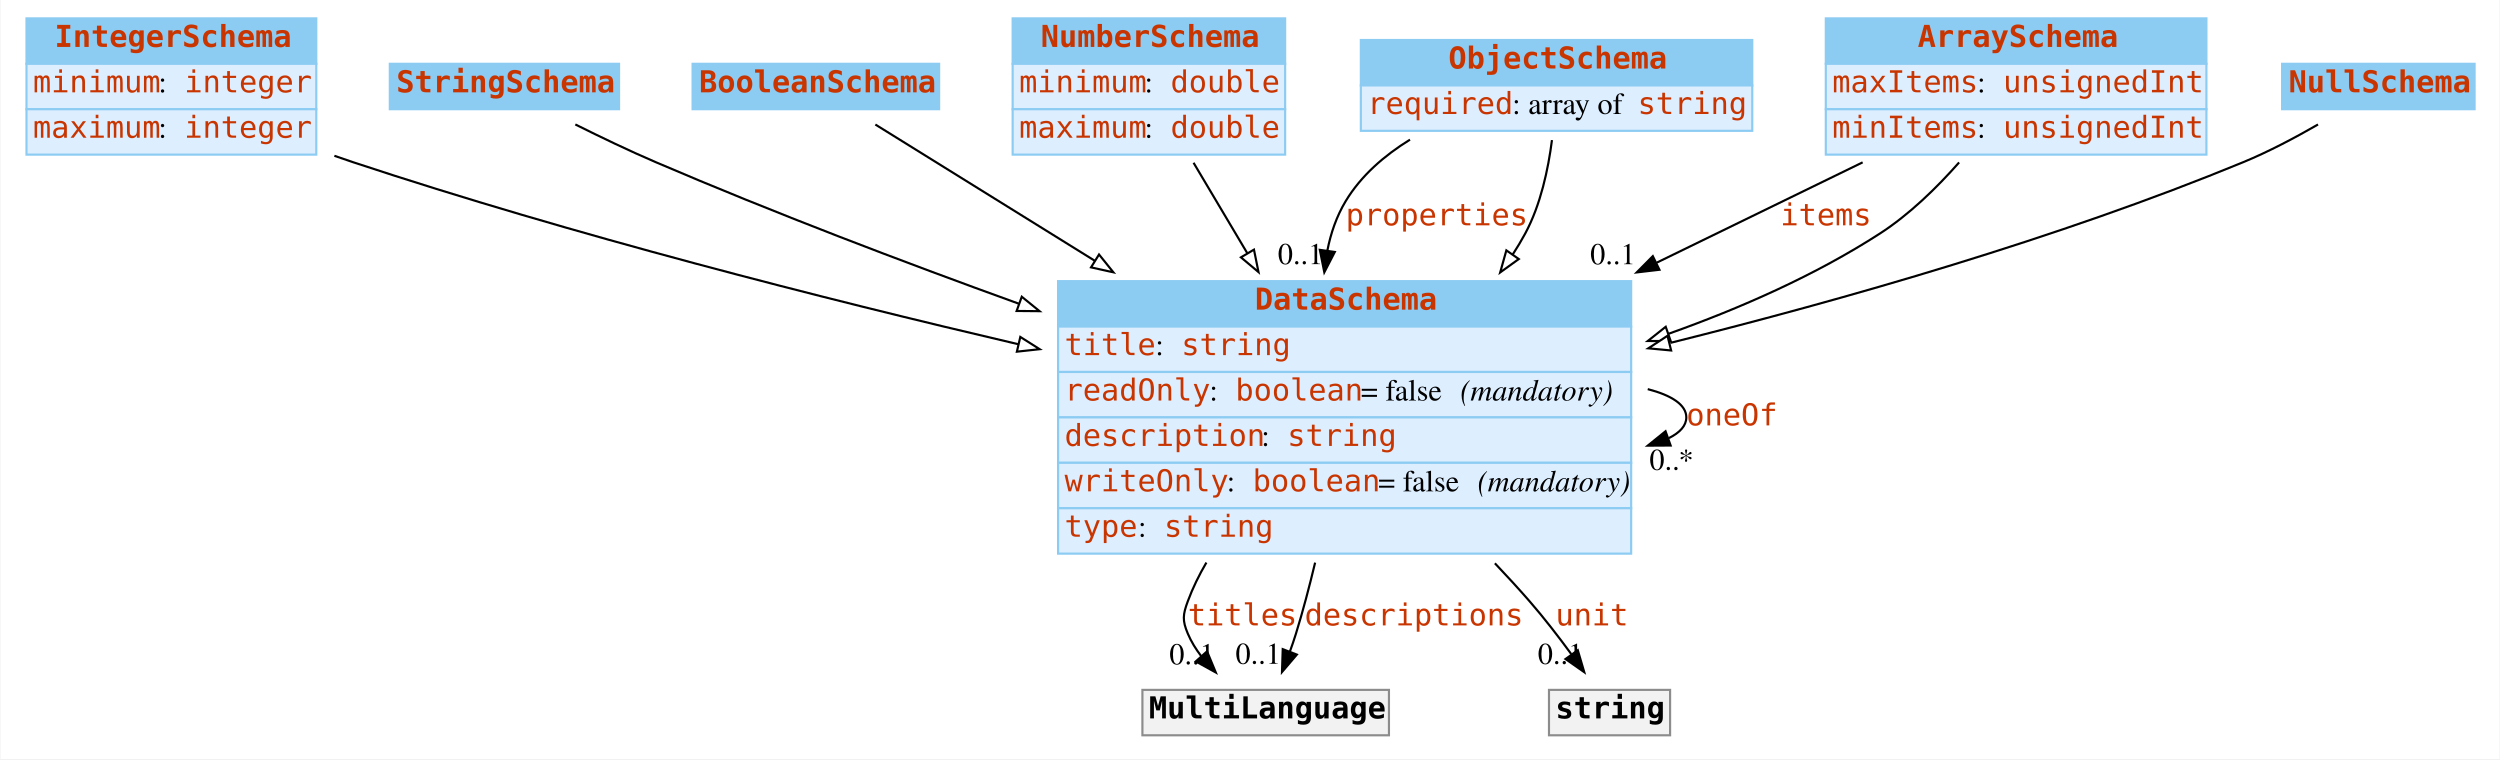
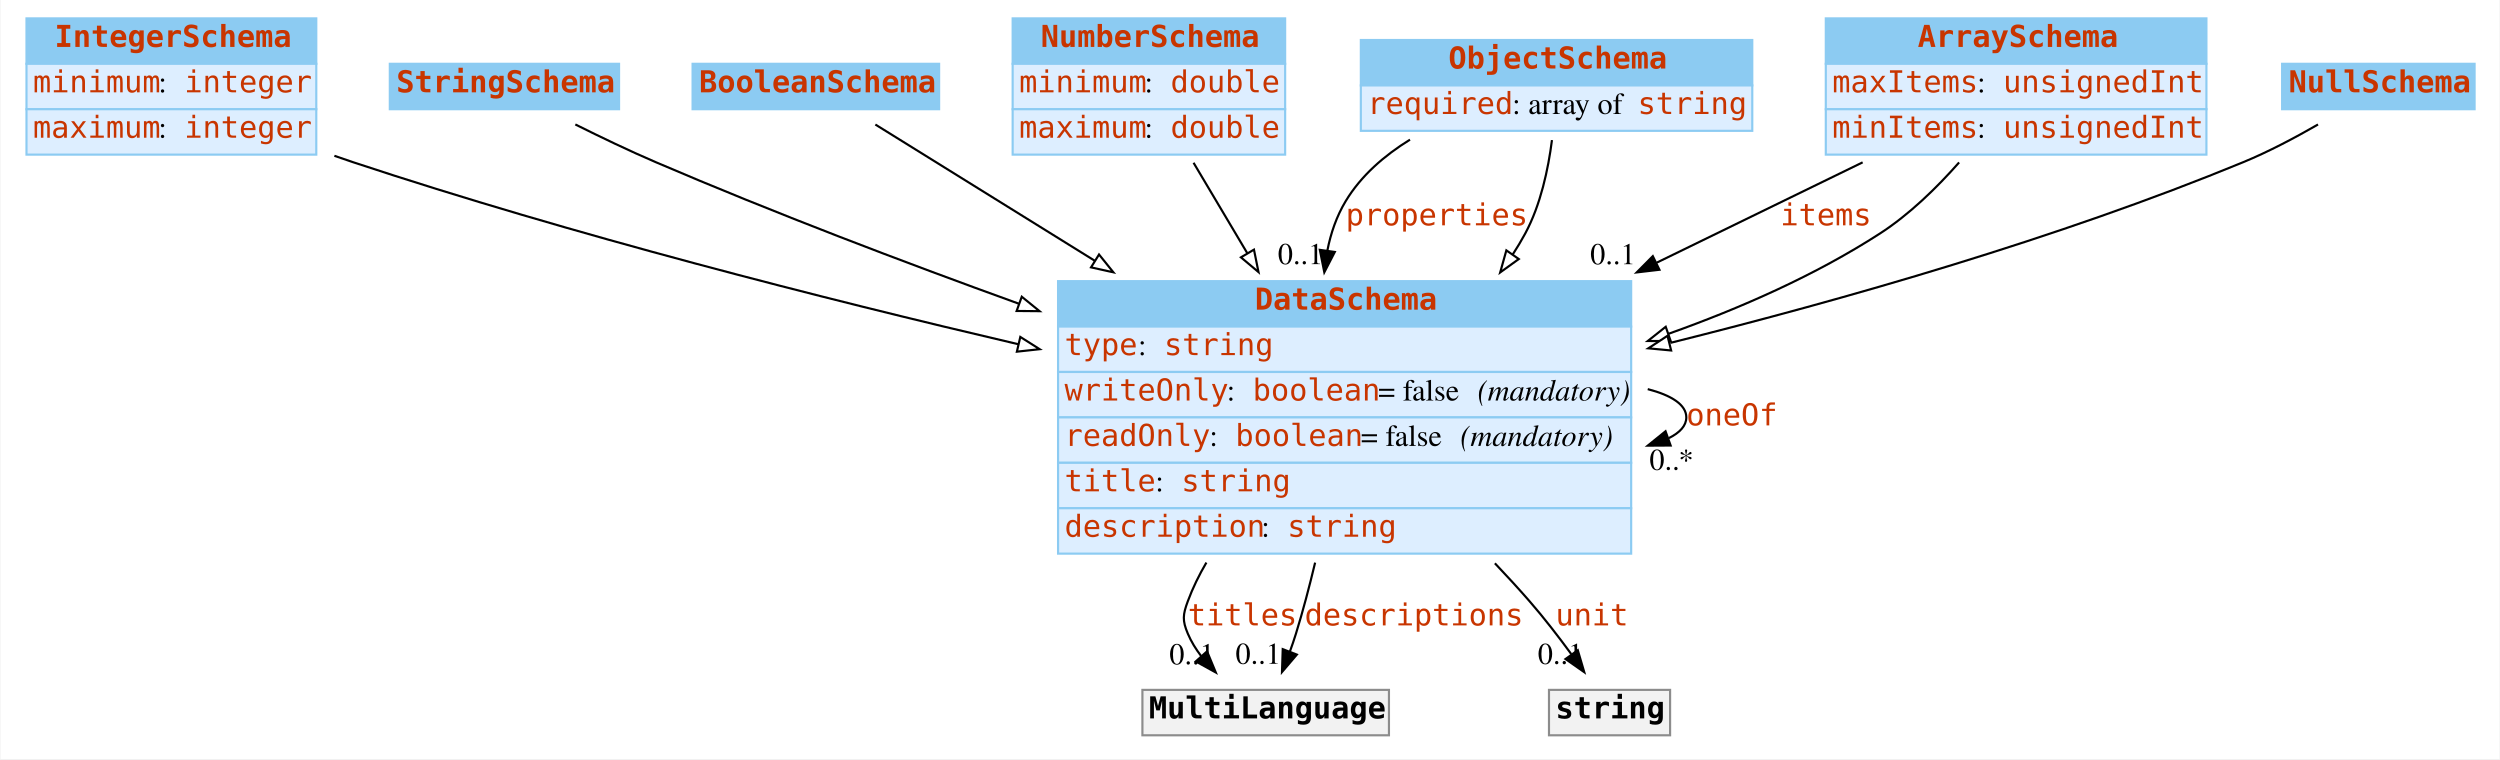
<svg xmlns="http://www.w3.org/2000/svg" width="1156pt" height="351pt" viewBox="0.00 0.00 1155.50 351.00">
  <g id="graph0" class="graph" transform="scale(1 1) rotate(0) translate(4 347)">
    <polygon fill="white" stroke="none" points="-4,4 -4,-347 1151.5,-347 1151.5,4 -4,4" />
    <g id="node1" class="node">
      <polygon fill="#8ccbf2" stroke="none" points="8,-317.5 8,-338.5 142,-338.5 142,-317.5 8,-317.5" />
      <polygon fill="none" stroke="#8ccbf2" points="8,-317.5 8,-338.5 142,-338.5 142,-317.5 8,-317.5" />
      <text text-anchor="start" x="21" y="-325.3" font-family="mono" font-weight="bold" font-size="14.00" fill="#c83500">IntegerSchema</text>
      <polygon fill="#ddeeff" stroke="none" points="8,-296.5 8,-317.5 142,-317.5 142,-296.5 8,-296.5" />
      <polygon fill="none" stroke="#8ccbf2" points="8,-296.5 8,-317.5 142,-317.5 142,-296.5 8,-296.5" />
      <text text-anchor="start" x="11" y="-304.3" font-family="mono" font-size="14.00" fill="#c83500">minimum</text>
      <text text-anchor="start" x="69" y="-304.3" font-family="Times,serif" font-size="14.00"> : </text>
      <text text-anchor="start" x="81" y="-304.3" font-family="mono" font-size="14.00" fill="#c83500">integer</text>
      <polygon fill="#ddeeff" stroke="none" points="8,-275.5 8,-296.5 142,-296.5 142,-275.5 8,-275.5" />
      <polygon fill="none" stroke="#8ccbf2" points="8,-275.5 8,-296.5 142,-296.5 142,-275.5 8,-275.5" />
      <text text-anchor="start" x="11" y="-283.3" font-family="mono" font-size="14.00" fill="#c83500">maximum</text>
      <text text-anchor="start" x="69" y="-283.3" font-family="Times,serif" font-size="14.00"> : </text>
      <text text-anchor="start" x="81" y="-283.3" font-family="mono" font-size="14.00" fill="#c83500">integer</text>
    </g>
    <g id="node8" class="node">
      <polygon fill="#8ccbf2" stroke="none" points="485,-196 485,-217 750,-217 750,-196 485,-196" />
      <polygon fill="none" stroke="#8ccbf2" points="485,-196 485,-217 750,-217 750,-196 485,-196" />
      <text text-anchor="start" x="576" y="-203.8" font-family="mono" font-weight="bold" font-size="14.00" fill="#c83500">DataSchema</text>
      <polygon fill="#ddeeff" stroke="none" points="485,-175 485,-196 750,-196 750,-175 485,-175" />
      <polygon fill="none" stroke="#8ccbf2" points="485,-175 485,-196 750,-196 750,-175 485,-175" />
-       <text text-anchor="start" x="488" y="-182.8" font-family="mono" font-size="14.00" fill="#c83500">title</text>
-       <text text-anchor="start" x="530" y="-182.8" font-family="Times,serif" font-size="14.00"> : </text>
-       <text text-anchor="start" x="542" y="-182.8" font-family="mono" font-size="14.00" fill="#c83500">string</text>
+       <text text-anchor="start" x="488" y="-182.8" font-family="mono" font-size="14.00" fill="#c83500">type</text>
+       <text text-anchor="start" x="522" y="-182.8" font-family="Times,serif" font-size="14.00"> : </text>
+       <text text-anchor="start" x="534" y="-182.8" font-family="mono" font-size="14.00" fill="#c83500">string</text>
      <polygon fill="#ddeeff" stroke="none" points="485,-154 485,-175 750,-175 750,-154 485,-154" />
      <polygon fill="none" stroke="#8ccbf2" points="485,-154 485,-175 750,-175 750,-154 485,-154" />
-       <text text-anchor="start" x="488" y="-161.8" font-family="mono" font-size="14.00" fill="#c83500">readOnly</text>
-       <text text-anchor="start" x="555" y="-161.8" font-family="Times,serif" font-size="14.00"> : </text>
-       <text text-anchor="start" x="567" y="-161.8" font-family="mono" font-size="14.00" fill="#c83500">boolean</text>
-       <text text-anchor="start" x="625" y="-161.8" font-family="Times,serif" font-size="14.00"> = false </text>
-       <text text-anchor="start" x="671" y="-161.8" font-family="Times,serif" font-style="italic" font-size="14.00">(mandatory)</text>
+       <text text-anchor="start" x="488" y="-161.8" font-family="mono" font-size="14.00" fill="#c83500">writeOnly</text>
+       <text text-anchor="start" x="563" y="-161.8" font-family="Times,serif" font-size="14.00"> : </text>
+       <text text-anchor="start" x="575" y="-161.8" font-family="mono" font-size="14.00" fill="#c83500">boolean</text>
+       <text text-anchor="start" x="633" y="-161.8" font-family="Times,serif" font-size="14.00"> = false </text>
+       <text text-anchor="start" x="679" y="-161.8" font-family="Times,serif" font-style="italic" font-size="14.00">(mandatory)</text>
      <polygon fill="#ddeeff" stroke="none" points="485,-133 485,-154 750,-154 750,-133 485,-133" />
      <polygon fill="none" stroke="#8ccbf2" points="485,-133 485,-154 750,-154 750,-133 485,-133" />
-       <text text-anchor="start" x="488" y="-140.8" font-family="mono" font-size="14.00" fill="#c83500">description</text>
-       <text text-anchor="start" x="579" y="-140.8" font-family="Times,serif" font-size="14.00"> : </text>
-       <text text-anchor="start" x="591" y="-140.8" font-family="mono" font-size="14.00" fill="#c83500">string</text>
+       <text text-anchor="start" x="488" y="-140.8" font-family="mono" font-size="14.00" fill="#c83500">readOnly</text>
+       <text text-anchor="start" x="555" y="-140.8" font-family="Times,serif" font-size="14.00"> : </text>
+       <text text-anchor="start" x="567" y="-140.8" font-family="mono" font-size="14.00" fill="#c83500">boolean</text>
+       <text text-anchor="start" x="625" y="-140.8" font-family="Times,serif" font-size="14.00"> = false </text>
+       <text text-anchor="start" x="671" y="-140.8" font-family="Times,serif" font-style="italic" font-size="14.00">(mandatory)</text>
      <polygon fill="#ddeeff" stroke="none" points="485,-112 485,-133 750,-133 750,-112 485,-112" />
      <polygon fill="none" stroke="#8ccbf2" points="485,-112 485,-133 750,-133 750,-112 485,-112" />
-       <text text-anchor="start" x="488" y="-119.8" font-family="mono" font-size="14.00" fill="#c83500">writeOnly</text>
-       <text text-anchor="start" x="563" y="-119.8" font-family="Times,serif" font-size="14.00"> : </text>
-       <text text-anchor="start" x="575" y="-119.8" font-family="mono" font-size="14.00" fill="#c83500">boolean</text>
-       <text text-anchor="start" x="633" y="-119.8" font-family="Times,serif" font-size="14.00"> = false </text>
-       <text text-anchor="start" x="679" y="-119.8" font-family="Times,serif" font-style="italic" font-size="14.00">(mandatory)</text>
+       <text text-anchor="start" x="488" y="-119.8" font-family="mono" font-size="14.00" fill="#c83500">title</text>
+       <text text-anchor="start" x="530" y="-119.8" font-family="Times,serif" font-size="14.00"> : </text>
+       <text text-anchor="start" x="542" y="-119.8" font-family="mono" font-size="14.00" fill="#c83500">string</text>
      <polygon fill="#ddeeff" stroke="none" points="485,-91 485,-112 750,-112 750,-91 485,-91" />
      <polygon fill="none" stroke="#8ccbf2" points="485,-91 485,-112 750,-112 750,-91 485,-91" />
-       <text text-anchor="start" x="488" y="-98.8" font-family="mono" font-size="14.00" fill="#c83500">type</text>
-       <text text-anchor="start" x="522" y="-98.8" font-family="Times,serif" font-size="14.00"> : </text>
-       <text text-anchor="start" x="534" y="-98.8" font-family="mono" font-size="14.00" fill="#c83500">string</text>
+       <text text-anchor="start" x="488" y="-98.8" font-family="mono" font-size="14.00" fill="#c83500">description</text>
+       <text text-anchor="start" x="579" y="-98.8" font-family="Times,serif" font-size="14.00"> : </text>
+       <text text-anchor="start" x="591" y="-98.8" font-family="mono" font-size="14.00" fill="#c83500">string</text>
    </g>
-     <g id="edge8" class="edge">
+     <g id="edge9" class="edge">
      <path fill="none" stroke="black" d="M150.369,-274.964C153.272,-273.934 156.157,-272.942 159,-272 260.191,-238.477 376.605,-208.851 466.743,-187.798" />
      <polygon fill="white" stroke="black" points="467.543,-191.206 476.49,-185.531 465.957,-184.388 467.543,-191.206" />
    </g>
    <g id="node2" class="node">
      <polygon fill="#8ccbf2" stroke="none" points="176,-296.5 176,-317.5 282,-317.5 282,-296.5 176,-296.5" />
      <polygon fill="none" stroke="#8ccbf2" points="176,-296.5 176,-317.5 282,-317.5 282,-296.5 176,-296.5" />
      <text text-anchor="start" x="179" y="-304.3" font-family="mono" font-weight="bold" font-size="14.00" fill="#c83500">StringSchema</text>
    </g>
    <g id="edge13" class="edge">
      <path fill="none" stroke="black" d="M261.782,-289.455C273.412,-283.645 286.673,-277.288 299,-272 353.06,-248.809 413.406,-225.884 466.88,-206.556" />
      <polygon fill="white" stroke="black" points="468.213,-209.796 476.435,-203.114 465.84,-203.21 468.213,-209.796" />
    </g>
    <g id="node3" class="node">
      <polygon fill="#8ccbf2" stroke="none" points="316,-296.5 316,-317.5 430,-317.5 430,-296.5 316,-296.5" />
      <polygon fill="none" stroke="#8ccbf2" points="316,-296.5 316,-317.5 430,-317.5 430,-296.5 316,-296.5" />
      <text text-anchor="start" x="319" y="-304.3" font-family="mono" font-weight="bold" font-size="14.00" fill="#c83500">BooleanSchema</text>
    </g>
-     <g id="edge11" class="edge">
+     <g id="edge10" class="edge">
      <path fill="none" stroke="black" d="M400.516,-289.416C425.544,-273.876 464.241,-249.848 502.035,-226.382" />
      <polygon fill="white" stroke="black" points="503.939,-229.32 510.588,-221.071 500.246,-223.373 503.939,-229.32" />
    </g>
    <g id="node4" class="node">
      <polygon fill="#8ccbf2" stroke="none" points="464,-317.5 464,-338.5 590,-338.5 590,-317.5 464,-317.5" />
      <polygon fill="none" stroke="#8ccbf2" points="464,-317.5 464,-338.5 590,-338.5 590,-317.5 464,-317.5" />
      <text text-anchor="start" x="477" y="-325.3" font-family="mono" font-weight="bold" font-size="14.00" fill="#c83500">NumberSchema</text>
      <polygon fill="#ddeeff" stroke="none" points="464,-296.5 464,-317.5 590,-317.5 590,-296.5 464,-296.5" />
      <polygon fill="none" stroke="#8ccbf2" points="464,-296.5 464,-317.5 590,-317.5 590,-296.5 464,-296.5" />
      <text text-anchor="start" x="467" y="-304.3" font-family="mono" font-size="14.00" fill="#c83500">minimum</text>
      <text text-anchor="start" x="525" y="-304.3" font-family="Times,serif" font-size="14.00"> : </text>
      <text text-anchor="start" x="537" y="-304.3" font-family="mono" font-size="14.00" fill="#c83500">double</text>
      <polygon fill="#ddeeff" stroke="none" points="464,-275.5 464,-296.5 590,-296.5 590,-275.5 464,-275.5" />
      <polygon fill="none" stroke="#8ccbf2" points="464,-275.5 464,-296.5 590,-296.5 590,-275.5 464,-275.5" />
      <text text-anchor="start" x="467" y="-283.3" font-family="mono" font-size="14.00" fill="#c83500">maximum</text>
      <text text-anchor="start" x="525" y="-283.3" font-family="Times,serif" font-size="14.00"> : </text>
      <text text-anchor="start" x="537" y="-283.3" font-family="mono" font-size="14.00" fill="#c83500">double</text>
    </g>
-     <g id="edge7" class="edge">
+     <g id="edge12" class="edge">
      <path fill="none" stroke="black" d="M547.648,-271.743C555.11,-259.182 563.85,-244.47 572.562,-229.804" />
      <polygon fill="white" stroke="black" points="575.58,-231.577 577.678,-221.192 569.562,-228.002 575.58,-231.577" />
    </g>
    <g id="node5" class="node">
      <polygon fill="#8ccbf2" stroke="none" points="625,-307.5 625,-328.5 806,-328.5 806,-307.5 625,-307.5" />
      <polygon fill="none" stroke="#8ccbf2" points="625,-307.5 625,-328.5 806,-328.5 806,-307.5 625,-307.5" />
      <text text-anchor="start" x="665.5" y="-315.3" font-family="mono" font-weight="bold" font-size="14.00" fill="#c83500">ObjectSchema</text>
      <polygon fill="#ddeeff" stroke="none" points="625,-286.5 625,-307.5 806,-307.5 806,-286.5 625,-286.5" />
      <polygon fill="none" stroke="#8ccbf2" points="625,-286.5 625,-307.5 806,-307.5 806,-286.5 625,-286.5" />
      <text text-anchor="start" x="628" y="-294.3" font-family="mono" font-size="14.00" fill="#c83500">required</text>
      <text text-anchor="start" x="695" y="-294.3" font-family="Times,serif" font-size="14.00"> : array of </text>
      <text text-anchor="start" x="753" y="-294.3" font-family="mono" font-size="14.00" fill="#c83500">string</text>
    </g>
    <g id="edge1" class="edge">
      <path fill="none" stroke="black" d="M647.732,-282.423C635.903,-275.127 625.117,-265.808 618,-254 613.774,-246.988 611.086,-239.158 609.509,-231.057" />
      <polygon fill="black" stroke="black" points="612.965,-230.495 608.11,-221.078 606.033,-231.467 612.965,-230.495" />
      <text text-anchor="start" x="618" y="-242.8" font-family="mono" font-size="14.00" fill="#c83500">properties</text>
      <text text-anchor="middle" x="597.11" y="-224.878" font-family="Times,serif" font-size="14.00">0..1</text>
    </g>
-     <g id="edge9" class="edge">
+     <g id="edge8" class="edge">
      <path fill="none" stroke="black" d="M713.377,-282.225C711.666,-268.829 708.163,-252.27 701,-239 699.231,-235.722 697.293,-232.488 695.219,-229.309" />
      <polygon fill="white" stroke="black" points="698.03,-227.221 689.434,-221.027 692.291,-231.23 698.03,-227.221" />
    </g>
    <g id="node6" class="node">
      <polygon fill="#8ccbf2" stroke="none" points="840,-317.5 840,-338.5 1016,-338.5 1016,-317.5 840,-317.5" />
      <polygon fill="none" stroke="#8ccbf2" points="840,-317.5 840,-338.5 1016,-338.5 1016,-317.5 840,-317.5" />
      <text text-anchor="start" x="882.5" y="-325.3" font-family="mono" font-weight="bold" font-size="14.00" fill="#c83500">ArraySchema</text>
      <polygon fill="#ddeeff" stroke="none" points="840,-296.5 840,-317.5 1016,-317.5 1016,-296.5 840,-296.5" />
      <polygon fill="none" stroke="#8ccbf2" points="840,-296.5 840,-317.5 1016,-317.5 1016,-296.5 840,-296.5" />
      <text text-anchor="start" x="843" y="-304.3" font-family="mono" font-size="14.00" fill="#c83500">maxItems</text>
      <text text-anchor="start" x="910" y="-304.3" font-family="Times,serif" font-size="14.00"> : </text>
      <text text-anchor="start" x="922" y="-304.3" font-family="mono" font-size="14.00" fill="#c83500">unsignedInt</text>
      <polygon fill="#ddeeff" stroke="none" points="840,-275.5 840,-296.5 1016,-296.5 1016,-275.5 840,-275.5" />
      <polygon fill="none" stroke="#8ccbf2" points="840,-275.5 840,-296.5 1016,-296.5 1016,-275.5 840,-275.5" />
      <text text-anchor="start" x="843" y="-283.3" font-family="mono" font-size="14.00" fill="#c83500">minItems</text>
      <text text-anchor="start" x="910" y="-283.3" font-family="Times,serif" font-size="14.00"> : </text>
      <text text-anchor="start" x="922" y="-283.3" font-family="mono" font-size="14.00" fill="#c83500">unsignedInt</text>
    </g>
    <g id="edge2" class="edge">
      <path fill="none" stroke="black" d="M857.04,-271.933C828.691,-258.123 794.956,-241.689 761.866,-225.57" />
      <polygon fill="black" stroke="black" points="763.078,-222.267 752.555,-221.034 760.012,-228.56 763.078,-222.267" />
      <text text-anchor="start" x="819" y="-242.8" font-family="mono" font-size="14.00" fill="#c83500">items</text>
      <text text-anchor="middle" x="741.555" y="-224.834" font-family="Times,serif" font-size="14.00">0..1</text>
    </g>
-     <g id="edge10" class="edge">
+     <g id="edge7" class="edge">
      <path fill="none" stroke="black" d="M901.641,-271.886C891.278,-260.14 878.602,-247.781 865,-239 835.327,-219.845 800.821,-204.58 767.15,-192.607" />
      <polygon fill="white" stroke="black" points="768.275,-189.293 757.68,-189.317 765.978,-195.905 768.275,-189.293" />
    </g>
    <g id="node7" class="node">
      <polygon fill="#8ccbf2" stroke="none" points="1051,-296.5 1051,-317.5 1140,-317.5 1140,-296.5 1051,-296.5" />
      <polygon fill="none" stroke="#8ccbf2" points="1051,-296.5 1051,-317.5 1140,-317.5 1140,-296.5 1051,-296.5" />
      <text text-anchor="start" x="1054" y="-304.3" font-family="mono" font-weight="bold" font-size="14.00" fill="#c83500">NullSchema</text>
    </g>
-     <g id="edge12" class="edge">
+     <g id="edge11" class="edge">
      <path fill="none" stroke="black" d="M1067.6,-289.442C1057.06,-283.364 1044.73,-276.835 1033,-272 947.691,-236.836 848.334,-208.455 768.118,-188.455" />
      <polygon fill="white" stroke="black" points="768.481,-184.939 757.933,-185.935 766.799,-191.734 768.481,-184.939" />
    </g>
    <g id="edge5" class="edge">
      <path fill="none" stroke="black" d="M757.658,-167.071C768.688,-164.197 775.5,-159.84 775.5,-154 775.5,-150.168 772.566,-146.974 767.432,-144.419" />
      <polygon fill="black" stroke="black" points="768.253,-140.995 757.658,-140.929 765.899,-147.588 768.253,-140.995" />
      <text text-anchor="start" x="775.5" y="-150.3" font-family="mono" font-size="14.00" fill="#c83500">oneOf</text>
      <text text-anchor="middle" x="768.658" y="-129.729" font-family="Times,serif" font-size="14.00">0..*</text>
    </g>
    <g id="node9" class="node">
      <polygon fill="#f2f2f2" stroke="none" points="524,-7 524,-28 638,-28 638,-7 524,-7" />
      <polygon fill="none" stroke="#8c8c8c" points="524,-7 524,-28 638,-28 638,-7 524,-7" />
      <text text-anchor="start" x="527" y="-14.8" font-family="mono" font-weight="bold" font-size="14.00">MultiLanguage</text>
    </g>
    <g id="edge3" class="edge">
      <path fill="none" stroke="black" d="M553.584,-86.87C550.2,-81.105 547.266,-75.125 545,-69 542.687,-62.747 542.405,-60.141 545,-54 546.558,-50.311 548.717,-46.819 551.209,-43.573" />
      <polygon fill="black" stroke="black" points="553.892,-45.823 557.943,-36.034 548.671,-41.16 553.892,-45.823" />
      <text text-anchor="start" x="545" y="-57.8" font-family="mono" font-size="14.00" fill="#c83500">titles</text>
      <text text-anchor="middle" x="546.943" y="-39.834" font-family="Times,serif" font-size="14.00">0..1</text>
    </g>
    <g id="edge6" class="edge">
      <path fill="none" stroke="black" d="M603.86,-86.842C601.221,-75.795 598.248,-64.514 595,-54 594.149,-51.245 593.176,-48.401 592.149,-45.581" />
      <polygon fill="black" stroke="black" points="595.411,-44.314 588.542,-36.247 588.882,-46.837 595.411,-44.314" />
      <text text-anchor="start" x="599" y="-57.8" font-family="mono" font-size="14.00" fill="#c83500">descriptions</text>
      <text text-anchor="middle" x="577.542" y="-40.047" font-family="Times,serif" font-size="14.00">0..1</text>
    </g>
    <g id="node10" class="node">
      <polygon fill="#f2f2f2" stroke="none" points="712,-7 712,-28 768,-28 768,-7 712,-7" />
      <polygon fill="none" stroke="#8c8c8c" points="712,-7 712,-28 768,-28 768,-7 712,-7" />
      <text text-anchor="start" x="715" y="-14.8" font-family="mono" font-weight="bold" font-size="14.00">string</text>
    </g>
    <g id="edge4" class="edge">
      <path fill="none" stroke="black" d="M686.987,-86.535C692.52,-80.713 697.925,-74.82 703,-69 709.671,-61.349 716.432,-52.576 722.317,-44.535" />
      <polygon fill="black" stroke="black" points="725.322,-46.35 728.313,-36.186 719.637,-42.267 725.322,-46.35" />
      <text text-anchor="start" x="715" y="-57.8" font-family="mono" font-size="14.00" fill="#c83500">unit</text>
      <text text-anchor="middle" x="717.313" y="-39.986" font-family="Times,serif" font-size="14.00">0..1</text>
    </g>
  </g>
</svg>
